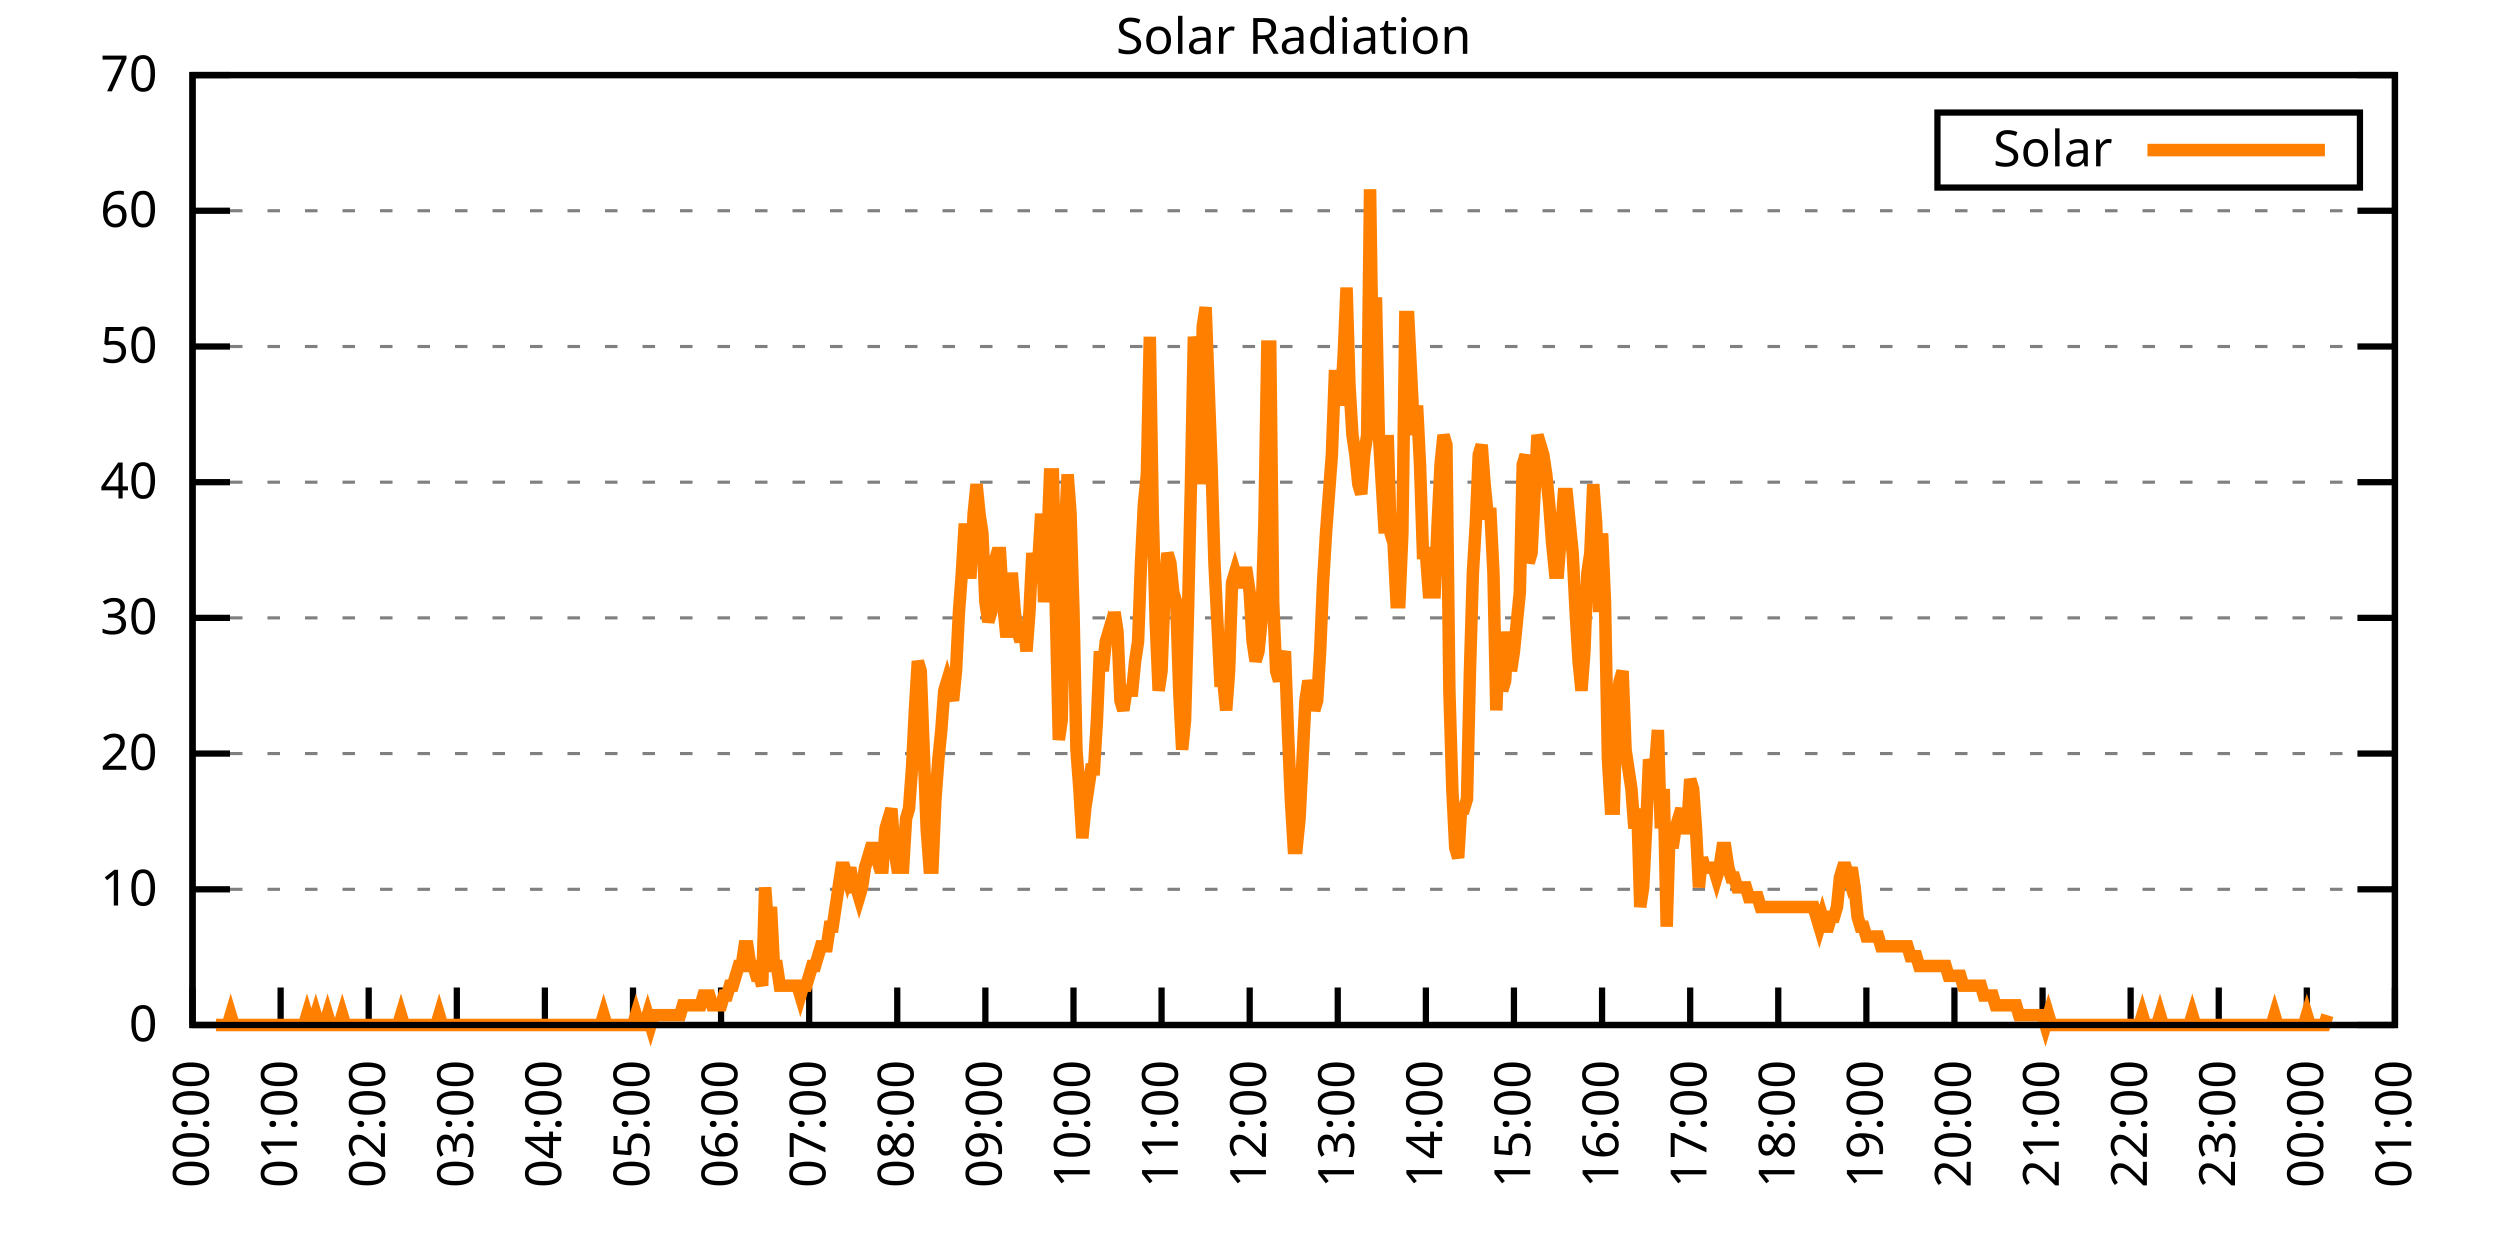
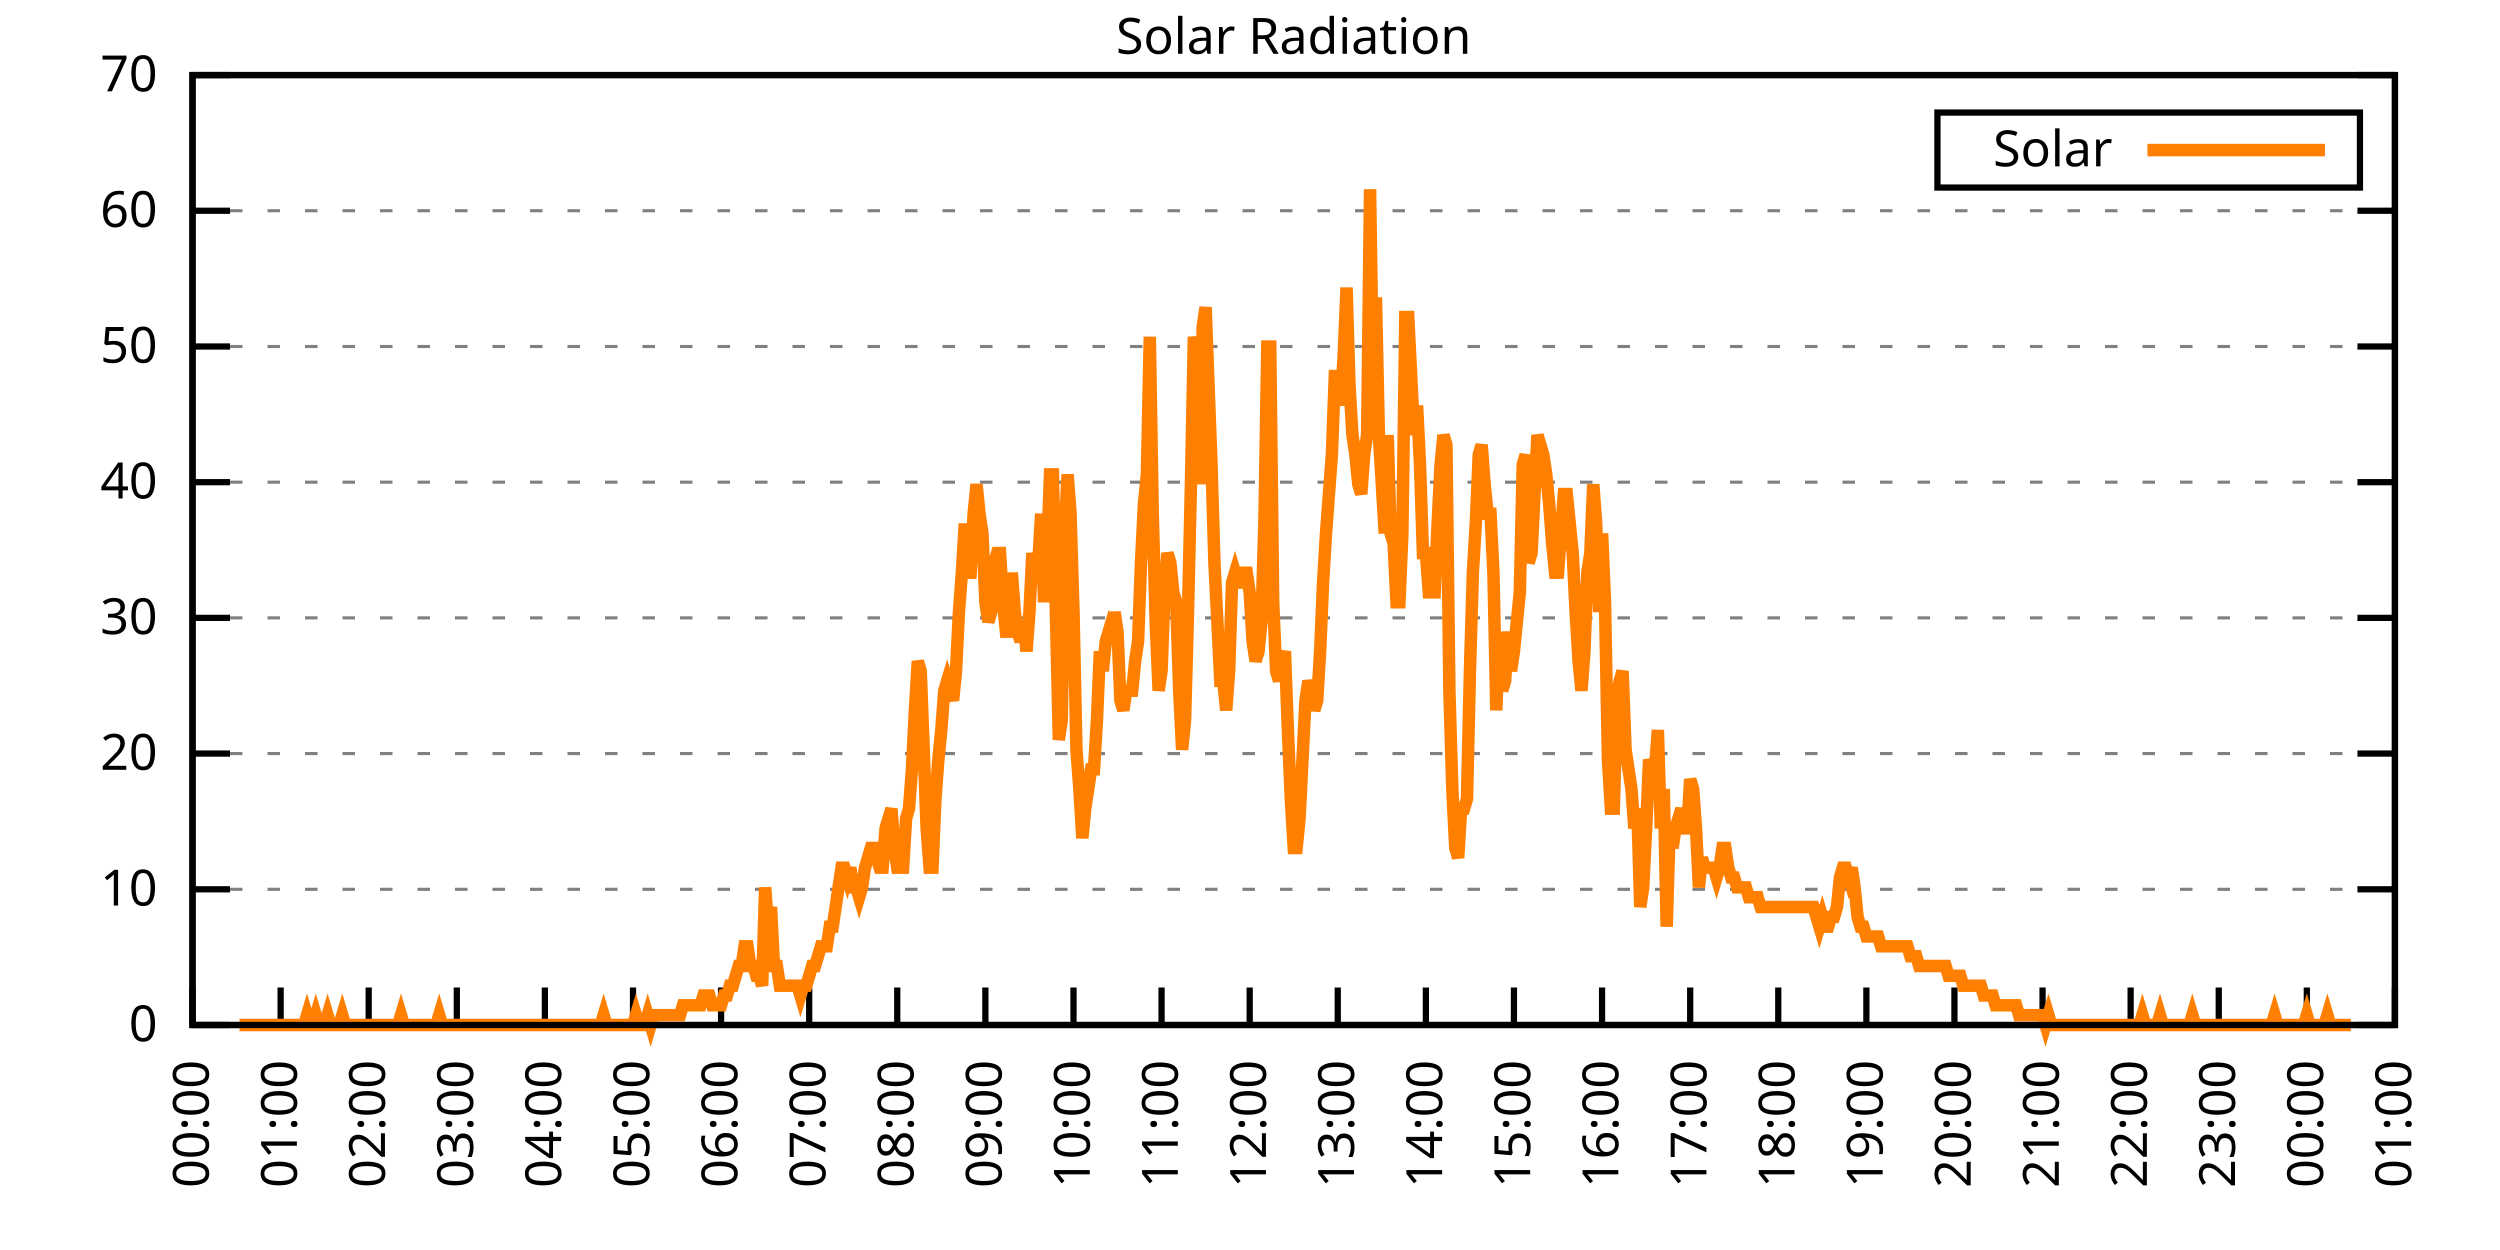
<svg xmlns="http://www.w3.org/2000/svg" xmlns:xlink="http://www.w3.org/1999/xlink" width="400" height="200" viewBox="0 0 400 200">
  <g id="gnuplot_canvas">
    <rect x="0" y="0" width="400" height="200" fill="none" />
    <defs>
      <circle id="gpDot" r="0.5" stroke-width="0.5" stroke="currentColor" />
      <path id="gpPt0" stroke-width="0.333" stroke="currentColor" d="M-1,0 h2 M0,-1 v2" />
      <path id="gpPt1" stroke-width="0.333" stroke="currentColor" d="M-1,-1 L1,1 M1,-1 L-1,1" />
      <path id="gpPt2" stroke-width="0.333" stroke="currentColor" d="M-1,0 L1,0 M0,-1 L0,1 M-1,-1 L1,1 M-1,1 L1,-1" />
      <rect id="gpPt3" stroke-width="0.333" stroke="currentColor" x="-1" y="-1" width="2" height="2" />
      <rect id="gpPt4" stroke-width="0.333" stroke="currentColor" fill="currentColor" x="-1" y="-1" width="2" height="2" />
      <circle id="gpPt5" stroke-width="0.333" stroke="currentColor" cx="0" cy="0" r="1" />
      <use xlink:href="#gpPt5" id="gpPt6" fill="currentColor" stroke="none" />
      <path id="gpPt7" stroke-width="0.333" stroke="currentColor" d="M0,-1.33 L-1.33,0.67 L1.33,0.67 z" />
      <use xlink:href="#gpPt7" id="gpPt8" fill="currentColor" stroke="none" />
      <use xlink:href="#gpPt7" id="gpPt9" stroke="currentColor" transform="rotate(180)" />
      <use xlink:href="#gpPt9" id="gpPt10" fill="currentColor" stroke="none" />
      <use xlink:href="#gpPt3" id="gpPt11" stroke="currentColor" transform="rotate(45)" />
      <use xlink:href="#gpPt11" id="gpPt12" fill="currentColor" stroke="none" />
      <path id="gpPt13" stroke-width="0.333" stroke="currentColor" d="M0,1.330 L1.265,0.411 L0.782,-1.067 L-0.782,-1.076 L-1.265,0.411 z" />
      <use xlink:href="#gpPt13" id="gpPt14" fill="currentColor" stroke="none" />
      <filter id="textbox" filterUnits="objectBoundingBox" x="0" y="0" height="1" width="1">
        <feFlood flood-color="white" flood-opacity="1" result="bgnd" />
        <feComposite in="SourceGraphic" in2="bgnd" operator="atop" />
      </filter>
      <filter id="greybox" filterUnits="objectBoundingBox" x="0" y="0" height="1" width="1">
        <feFlood flood-color="lightgrey" flood-opacity="1" result="grey" />
        <feComposite in="SourceGraphic" in2="grey" operator="atop" />
      </filter>
    </defs>
    <g fill="none" color="white" stroke="currentColor" stroke-width="1.00" stroke-linecap="butt" stroke-linejoin="miter">
</g>
    <g fill="none" color="black" stroke="currentColor" stroke-width="1.00" stroke-linecap="butt" stroke-linejoin="miter">
      <g stroke="none" shape-rendering="crispEdges">
        <polygon fill="rgb(255, 255, 255)" points="30.80,164.00 383.18,164.00 383.18,12.02 30.80,12.02 " />
      </g>
    </g>
    <g fill="none" color="black" stroke="currentColor" stroke-width="1.00" stroke-linecap="butt" stroke-linejoin="miter">
</g>
    <g fill="none" color="black" stroke="black" stroke-width="0.50" stroke-linecap="butt" stroke-linejoin="miter">
</g>
    <g fill="none" color="gray" stroke="currentColor" stroke-width="0.50" stroke-linecap="butt" stroke-linejoin="miter">
      <path stroke="gray" stroke-dasharray="2,4" class="gridline" d="M30.80,164.00 L383.19,164.00  " />
    </g>
    <g fill="none" color="gray" stroke="gray" stroke-width="1.00" stroke-linecap="butt" stroke-linejoin="miter">
</g>
    <g fill="none" color="black" stroke="currentColor" stroke-width="1.00" stroke-linecap="butt" stroke-linejoin="miter">
      <path stroke="black" d="M30.80,164.00 L36.80,164.00 M383.19,164.00 L377.19,164.00  " />
      <g transform="translate(25.20,166.60)" stroke="none" fill="black" font-family="Sans" font-size="8.00" text-anchor="end">
        <text>
          <tspan font-family="Sans"> 0</tspan>
        </text>
      </g>
    </g>
    <g fill="none" color="black" stroke="currentColor" stroke-width="1.00" stroke-linecap="butt" stroke-linejoin="miter">
</g>
    <g fill="none" color="black" stroke="black" stroke-width="0.50" stroke-linecap="butt" stroke-linejoin="miter">
</g>
    <g fill="none" color="gray" stroke="currentColor" stroke-width="0.50" stroke-linecap="butt" stroke-linejoin="miter">
      <path stroke="gray" stroke-dasharray="2,4" class="gridline" d="M30.80,142.29 L383.19,142.29  " />
    </g>
    <g fill="none" color="gray" stroke="gray" stroke-width="1.00" stroke-linecap="butt" stroke-linejoin="miter">
</g>
    <g fill="none" color="black" stroke="currentColor" stroke-width="1.00" stroke-linecap="butt" stroke-linejoin="miter">
      <path stroke="black" d="M30.80,142.29 L36.80,142.29 M383.19,142.29 L377.19,142.29  " />
      <g transform="translate(25.20,144.89)" stroke="none" fill="black" font-family="Sans" font-size="8.00" text-anchor="end">
        <text>
          <tspan font-family="Sans"> 10</tspan>
        </text>
      </g>
    </g>
    <g fill="none" color="black" stroke="currentColor" stroke-width="1.00" stroke-linecap="butt" stroke-linejoin="miter">
</g>
    <g fill="none" color="black" stroke="black" stroke-width="0.50" stroke-linecap="butt" stroke-linejoin="miter">
</g>
    <g fill="none" color="gray" stroke="currentColor" stroke-width="0.50" stroke-linecap="butt" stroke-linejoin="miter">
      <path stroke="gray" stroke-dasharray="2,4" class="gridline" d="M30.80,120.57 L383.19,120.57  " />
    </g>
    <g fill="none" color="gray" stroke="gray" stroke-width="1.00" stroke-linecap="butt" stroke-linejoin="miter">
</g>
    <g fill="none" color="black" stroke="currentColor" stroke-width="1.00" stroke-linecap="butt" stroke-linejoin="miter">
      <path stroke="black" d="M30.80,120.57 L36.80,120.57 M383.19,120.57 L377.19,120.57  " />
      <g transform="translate(25.20,123.17)" stroke="none" fill="black" font-family="Sans" font-size="8.00" text-anchor="end">
        <text>
          <tspan font-family="Sans"> 20</tspan>
        </text>
      </g>
    </g>
    <g fill="none" color="black" stroke="currentColor" stroke-width="1.00" stroke-linecap="butt" stroke-linejoin="miter">
</g>
    <g fill="none" color="black" stroke="black" stroke-width="0.50" stroke-linecap="butt" stroke-linejoin="miter">
</g>
    <g fill="none" color="gray" stroke="currentColor" stroke-width="0.50" stroke-linecap="butt" stroke-linejoin="miter">
      <path stroke="gray" stroke-dasharray="2,4" class="gridline" d="M30.80,98.86 L383.19,98.86  " />
    </g>
    <g fill="none" color="gray" stroke="gray" stroke-width="1.00" stroke-linecap="butt" stroke-linejoin="miter">
</g>
    <g fill="none" color="black" stroke="currentColor" stroke-width="1.00" stroke-linecap="butt" stroke-linejoin="miter">
      <path stroke="black" d="M30.80,98.86 L36.80,98.86 M383.19,98.86 L377.19,98.86  " />
      <g transform="translate(25.20,101.46)" stroke="none" fill="black" font-family="Sans" font-size="8.00" text-anchor="end">
        <text>
          <tspan font-family="Sans"> 30</tspan>
        </text>
      </g>
    </g>
    <g fill="none" color="black" stroke="currentColor" stroke-width="1.00" stroke-linecap="butt" stroke-linejoin="miter">
</g>
    <g fill="none" color="black" stroke="black" stroke-width="0.50" stroke-linecap="butt" stroke-linejoin="miter">
</g>
    <g fill="none" color="gray" stroke="currentColor" stroke-width="0.50" stroke-linecap="butt" stroke-linejoin="miter">
      <path stroke="gray" stroke-dasharray="2,4" class="gridline" d="M30.80,77.15 L383.19,77.15  " />
    </g>
    <g fill="none" color="gray" stroke="gray" stroke-width="1.00" stroke-linecap="butt" stroke-linejoin="miter">
</g>
    <g fill="none" color="black" stroke="currentColor" stroke-width="1.00" stroke-linecap="butt" stroke-linejoin="miter">
      <path stroke="black" d="M30.80,77.15 L36.80,77.15 M383.19,77.15 L377.19,77.15  " />
      <g transform="translate(25.20,79.75)" stroke="none" fill="black" font-family="Sans" font-size="8.00" text-anchor="end">
        <text>
          <tspan font-family="Sans"> 40</tspan>
        </text>
      </g>
    </g>
    <g fill="none" color="black" stroke="currentColor" stroke-width="1.00" stroke-linecap="butt" stroke-linejoin="miter">
</g>
    <g fill="none" color="black" stroke="black" stroke-width="0.50" stroke-linecap="butt" stroke-linejoin="miter">
</g>
    <g fill="none" color="gray" stroke="currentColor" stroke-width="0.50" stroke-linecap="butt" stroke-linejoin="miter">
      <path stroke="gray" stroke-dasharray="2,4" class="gridline" d="M30.80,55.44 L383.19,55.44  " />
    </g>
    <g fill="none" color="gray" stroke="gray" stroke-width="1.00" stroke-linecap="butt" stroke-linejoin="miter">
</g>
    <g fill="none" color="black" stroke="currentColor" stroke-width="1.00" stroke-linecap="butt" stroke-linejoin="miter">
      <path stroke="black" d="M30.80,55.44 L36.80,55.44 M383.19,55.44 L377.19,55.44  " />
      <g transform="translate(25.20,58.04)" stroke="none" fill="black" font-family="Sans" font-size="8.00" text-anchor="end">
        <text>
          <tspan font-family="Sans"> 50</tspan>
        </text>
      </g>
    </g>
    <g fill="none" color="black" stroke="currentColor" stroke-width="1.00" stroke-linecap="butt" stroke-linejoin="miter">
</g>
    <g fill="none" color="black" stroke="black" stroke-width="0.50" stroke-linecap="butt" stroke-linejoin="miter">
</g>
    <g fill="none" color="gray" stroke="currentColor" stroke-width="0.50" stroke-linecap="butt" stroke-linejoin="miter">
      <path stroke="gray" stroke-dasharray="2,4" class="gridline" d="M30.80,33.72 L383.19,33.72  " />
    </g>
    <g fill="none" color="gray" stroke="gray" stroke-width="1.00" stroke-linecap="butt" stroke-linejoin="miter">
</g>
    <g fill="none" color="black" stroke="currentColor" stroke-width="1.00" stroke-linecap="butt" stroke-linejoin="miter">
      <path stroke="black" d="M30.80,33.72 L36.80,33.72 M383.19,33.72 L377.19,33.72  " />
      <g transform="translate(25.20,36.32)" stroke="none" fill="black" font-family="Sans" font-size="8.00" text-anchor="end">
        <text>
          <tspan font-family="Sans"> 60</tspan>
        </text>
      </g>
    </g>
    <g fill="none" color="black" stroke="currentColor" stroke-width="1.00" stroke-linecap="butt" stroke-linejoin="miter">
</g>
    <g fill="none" color="black" stroke="black" stroke-width="0.50" stroke-linecap="butt" stroke-linejoin="miter">
</g>
    <g fill="none" color="gray" stroke="currentColor" stroke-width="0.50" stroke-linecap="butt" stroke-linejoin="miter">
      <path stroke="gray" stroke-dasharray="2,4" class="gridline" d="M30.80,12.01 L383.19,12.01  " />
    </g>
    <g fill="none" color="gray" stroke="gray" stroke-width="1.00" stroke-linecap="butt" stroke-linejoin="miter">
</g>
    <g fill="none" color="black" stroke="currentColor" stroke-width="1.00" stroke-linecap="butt" stroke-linejoin="miter">
      <path stroke="black" d="M30.80,12.01 L36.80,12.01 M383.19,12.01 L377.19,12.01  " />
      <g transform="translate(25.20,14.61)" stroke="none" fill="black" font-family="Sans" font-size="8.00" text-anchor="end">
        <text>
          <tspan font-family="Sans"> 70</tspan>
        </text>
      </g>
    </g>
    <g fill="none" color="black" stroke="currentColor" stroke-width="1.00" stroke-linecap="butt" stroke-linejoin="miter">
      <path stroke="black" d="M30.80,164.00 L30.80,158.00  " />
      <g transform="translate(33.40,169.60) rotate(270.00)" stroke="none" fill="black" font-family="Sans" font-size="8.00" text-anchor="end">
        <text>
          <tspan font-family="Sans">00:00</tspan>
        </text>
      </g>
    </g>
    <g fill="none" color="black" stroke="currentColor" stroke-width="1.00" stroke-linecap="butt" stroke-linejoin="miter">
      <path stroke="black" d="M44.90,164.00 L44.90,158.00  " />
      <g transform="translate(47.50,169.60) rotate(270.00)" stroke="none" fill="black" font-family="Sans" font-size="8.00" text-anchor="end">
        <text>
          <tspan font-family="Sans">01:00</tspan>
        </text>
      </g>
    </g>
    <g fill="none" color="black" stroke="currentColor" stroke-width="1.00" stroke-linecap="butt" stroke-linejoin="miter">
      <path stroke="black" d="M58.99,164.00 L58.99,158.00  " />
      <g transform="translate(61.59,169.60) rotate(270.00)" stroke="none" fill="black" font-family="Sans" font-size="8.00" text-anchor="end">
        <text>
          <tspan font-family="Sans">02:00</tspan>
        </text>
      </g>
    </g>
    <g fill="none" color="black" stroke="currentColor" stroke-width="1.00" stroke-linecap="butt" stroke-linejoin="miter">
      <path stroke="black" d="M73.09,164.00 L73.09,158.00  " />
      <g transform="translate(75.69,169.60) rotate(270.00)" stroke="none" fill="black" font-family="Sans" font-size="8.00" text-anchor="end">
        <text>
          <tspan font-family="Sans">03:00</tspan>
        </text>
      </g>
    </g>
    <g fill="none" color="black" stroke="currentColor" stroke-width="1.00" stroke-linecap="butt" stroke-linejoin="miter">
      <path stroke="black" d="M87.18,164.00 L87.18,158.00  " />
      <g transform="translate(89.78,169.60) rotate(270.00)" stroke="none" fill="black" font-family="Sans" font-size="8.00" text-anchor="end">
        <text>
          <tspan font-family="Sans">04:00</tspan>
        </text>
      </g>
    </g>
    <g fill="none" color="black" stroke="currentColor" stroke-width="1.00" stroke-linecap="butt" stroke-linejoin="miter">
      <path stroke="black" d="M101.28,164.00 L101.28,158.00  " />
      <g transform="translate(103.88,169.60) rotate(270.00)" stroke="none" fill="black" font-family="Sans" font-size="8.00" text-anchor="end">
        <text>
          <tspan font-family="Sans">05:00</tspan>
        </text>
      </g>
    </g>
    <g fill="none" color="black" stroke="currentColor" stroke-width="1.00" stroke-linecap="butt" stroke-linejoin="miter">
      <path stroke="black" d="M115.37,164.00 L115.37,158.00  " />
      <g transform="translate(117.97,169.60) rotate(270.00)" stroke="none" fill="black" font-family="Sans" font-size="8.00" text-anchor="end">
        <text>
          <tspan font-family="Sans">06:00</tspan>
        </text>
      </g>
    </g>
    <g fill="none" color="black" stroke="currentColor" stroke-width="1.00" stroke-linecap="butt" stroke-linejoin="miter">
      <path stroke="black" d="M129.47,164.00 L129.47,158.00  " />
      <g transform="translate(132.07,169.60) rotate(270.00)" stroke="none" fill="black" font-family="Sans" font-size="8.00" text-anchor="end">
        <text>
          <tspan font-family="Sans">07:00</tspan>
        </text>
      </g>
    </g>
    <g fill="none" color="black" stroke="currentColor" stroke-width="1.00" stroke-linecap="butt" stroke-linejoin="miter">
      <path stroke="black" d="M143.56,164.00 L143.56,158.00  " />
      <g transform="translate(146.16,169.60) rotate(270.00)" stroke="none" fill="black" font-family="Sans" font-size="8.00" text-anchor="end">
        <text>
          <tspan font-family="Sans">08:00</tspan>
        </text>
      </g>
    </g>
    <g fill="none" color="black" stroke="currentColor" stroke-width="1.00" stroke-linecap="butt" stroke-linejoin="miter">
      <path stroke="black" d="M157.66,164.00 L157.66,158.00  " />
      <g transform="translate(160.26,169.60) rotate(270.00)" stroke="none" fill="black" font-family="Sans" font-size="8.00" text-anchor="end">
        <text>
          <tspan font-family="Sans">09:00</tspan>
        </text>
      </g>
    </g>
    <g fill="none" color="black" stroke="currentColor" stroke-width="1.00" stroke-linecap="butt" stroke-linejoin="miter">
      <path stroke="black" d="M171.76,164.00 L171.76,158.00  " />
      <g transform="translate(174.36,169.60) rotate(270.00)" stroke="none" fill="black" font-family="Sans" font-size="8.00" text-anchor="end">
        <text>
          <tspan font-family="Sans">10:00</tspan>
        </text>
      </g>
    </g>
    <g fill="none" color="black" stroke="currentColor" stroke-width="1.00" stroke-linecap="butt" stroke-linejoin="miter">
      <path stroke="black" d="M185.85,164.00 L185.85,158.00  " />
      <g transform="translate(188.45,169.60) rotate(270.00)" stroke="none" fill="black" font-family="Sans" font-size="8.00" text-anchor="end">
        <text>
          <tspan font-family="Sans">11:00</tspan>
        </text>
      </g>
    </g>
    <g fill="none" color="black" stroke="currentColor" stroke-width="1.00" stroke-linecap="butt" stroke-linejoin="miter">
      <path stroke="black" d="M199.95,164.00 L199.95,158.00  " />
      <g transform="translate(202.55,169.60) rotate(270.00)" stroke="none" fill="black" font-family="Sans" font-size="8.00" text-anchor="end">
        <text>
          <tspan font-family="Sans">12:00</tspan>
        </text>
      </g>
    </g>
    <g fill="none" color="black" stroke="currentColor" stroke-width="1.00" stroke-linecap="butt" stroke-linejoin="miter">
      <path stroke="black" d="M214.04,164.00 L214.04,158.00  " />
      <g transform="translate(216.64,169.60) rotate(270.00)" stroke="none" fill="black" font-family="Sans" font-size="8.00" text-anchor="end">
        <text>
          <tspan font-family="Sans">13:00</tspan>
        </text>
      </g>
    </g>
    <g fill="none" color="black" stroke="currentColor" stroke-width="1.00" stroke-linecap="butt" stroke-linejoin="miter">
      <path stroke="black" d="M228.14,164.00 L228.14,158.00  " />
      <g transform="translate(230.74,169.60) rotate(270.00)" stroke="none" fill="black" font-family="Sans" font-size="8.00" text-anchor="end">
        <text>
          <tspan font-family="Sans">14:00</tspan>
        </text>
      </g>
    </g>
    <g fill="none" color="black" stroke="currentColor" stroke-width="1.00" stroke-linecap="butt" stroke-linejoin="miter">
      <path stroke="black" d="M242.23,164.00 L242.23,158.00  " />
      <g transform="translate(244.83,169.60) rotate(270.00)" stroke="none" fill="black" font-family="Sans" font-size="8.00" text-anchor="end">
        <text>
          <tspan font-family="Sans">15:00</tspan>
        </text>
      </g>
    </g>
    <g fill="none" color="black" stroke="currentColor" stroke-width="1.00" stroke-linecap="butt" stroke-linejoin="miter">
      <path stroke="black" d="M256.33,164.00 L256.33,158.00  " />
      <g transform="translate(258.93,169.60) rotate(270.00)" stroke="none" fill="black" font-family="Sans" font-size="8.00" text-anchor="end">
        <text>
          <tspan font-family="Sans">16:00</tspan>
        </text>
      </g>
    </g>
    <g fill="none" color="black" stroke="currentColor" stroke-width="1.00" stroke-linecap="butt" stroke-linejoin="miter">
      <path stroke="black" d="M270.43,164.00 L270.43,158.00  " />
      <g transform="translate(273.03,169.60) rotate(270.00)" stroke="none" fill="black" font-family="Sans" font-size="8.00" text-anchor="end">
        <text>
          <tspan font-family="Sans">17:00</tspan>
        </text>
      </g>
    </g>
    <g fill="none" color="black" stroke="currentColor" stroke-width="1.00" stroke-linecap="butt" stroke-linejoin="miter">
      <path stroke="black" d="M284.52,164.00 L284.52,158.00  " />
      <g transform="translate(287.12,169.60) rotate(270.00)" stroke="none" fill="black" font-family="Sans" font-size="8.00" text-anchor="end">
        <text>
          <tspan font-family="Sans">18:00</tspan>
        </text>
      </g>
    </g>
    <g fill="none" color="black" stroke="currentColor" stroke-width="1.00" stroke-linecap="butt" stroke-linejoin="miter">
      <path stroke="black" d="M298.62,164.00 L298.62,158.00  " />
      <g transform="translate(301.22,169.60) rotate(270.00)" stroke="none" fill="black" font-family="Sans" font-size="8.00" text-anchor="end">
        <text>
          <tspan font-family="Sans">19:00</tspan>
        </text>
      </g>
    </g>
    <g fill="none" color="black" stroke="currentColor" stroke-width="1.00" stroke-linecap="butt" stroke-linejoin="miter">
      <path stroke="black" d="M312.71,164.00 L312.71,158.00  " />
      <g transform="translate(315.31,169.60) rotate(270.00)" stroke="none" fill="black" font-family="Sans" font-size="8.00" text-anchor="end">
        <text>
          <tspan font-family="Sans">20:00</tspan>
        </text>
      </g>
    </g>
    <g fill="none" color="black" stroke="currentColor" stroke-width="1.00" stroke-linecap="butt" stroke-linejoin="miter">
      <path stroke="black" d="M326.81,164.00 L326.81,158.00  " />
      <g transform="translate(329.41,169.60) rotate(270.00)" stroke="none" fill="black" font-family="Sans" font-size="8.00" text-anchor="end">
        <text>
          <tspan font-family="Sans">21:00</tspan>
        </text>
      </g>
    </g>
    <g fill="none" color="black" stroke="currentColor" stroke-width="1.00" stroke-linecap="butt" stroke-linejoin="miter">
      <path stroke="black" d="M340.90,164.00 L340.90,158.00  " />
      <g transform="translate(343.50,169.60) rotate(270.00)" stroke="none" fill="black" font-family="Sans" font-size="8.00" text-anchor="end">
        <text>
          <tspan font-family="Sans">22:00</tspan>
        </text>
      </g>
    </g>
    <g fill="none" color="black" stroke="currentColor" stroke-width="1.00" stroke-linecap="butt" stroke-linejoin="miter">
      <path stroke="black" d="M355.00,164.00 L355.00,158.00  " />
      <g transform="translate(357.60,169.60) rotate(270.00)" stroke="none" fill="black" font-family="Sans" font-size="8.00" text-anchor="end">
        <text>
          <tspan font-family="Sans">23:00</tspan>
        </text>
      </g>
    </g>
    <g fill="none" color="black" stroke="currentColor" stroke-width="1.00" stroke-linecap="butt" stroke-linejoin="miter">
      <path stroke="black" d="M369.09,164.00 L369.09,158.00  " />
      <g transform="translate(371.69,169.60) rotate(270.00)" stroke="none" fill="black" font-family="Sans" font-size="8.00" text-anchor="end">
        <text>
          <tspan font-family="Sans">00:00</tspan>
        </text>
      </g>
    </g>
    <g fill="none" color="black" stroke="currentColor" stroke-width="1.00" stroke-linecap="butt" stroke-linejoin="miter">
      <path stroke="black" d="M383.19,164.00 L383.19,158.00  " />
      <g transform="translate(385.79,169.60) rotate(270.00)" stroke="none" fill="black" font-family="Sans" font-size="8.00" text-anchor="end">
        <text>
          <tspan font-family="Sans">01:00</tspan>
        </text>
      </g>
    </g>
    <g fill="none" color="black" stroke="currentColor" stroke-width="1.00" stroke-linecap="butt" stroke-linejoin="miter">
</g>
    <g fill="none" color="black" stroke="currentColor" stroke-width="1.00" stroke-linecap="butt" stroke-linejoin="miter">
      <path stroke="black" d="M30.80,12.01 L30.80,164.00 L383.19,164.00 L383.19,12.01 L30.80,12.01 Z  " />
    </g>
    <g fill="none" color="black" stroke="currentColor" stroke-width="1.00" stroke-linecap="butt" stroke-linejoin="miter">
</g>
    <g fill="none" color="black" stroke="currentColor" stroke-width="1.00" stroke-linecap="butt" stroke-linejoin="miter">
      <path stroke="black" d="M309.99,30.01 L309.99,18.01 L377.59,18.01 L377.59,30.01 L309.99,30.01 Z  " />
    </g>
    <g id="Solar_Radiation_plot_1">
      <g fill="none" color="white" stroke="black" stroke-width="2.00" stroke-linecap="butt" stroke-linejoin="miter">
</g>
      <g fill="none" color="black" stroke="currentColor" stroke-width="2.00" stroke-linecap="butt" stroke-linejoin="miter">
        <g transform="translate(337.99,26.61)" stroke="none" fill="black" font-family="Sans" font-size="8.00" text-anchor="end">
          <text>
            <tspan font-family="Sans">Solar</tspan>
          </text>
        </g>
      </g>
      <g fill="none" color="black" stroke="currentColor" stroke-width="2.00" stroke-linecap="butt" stroke-linejoin="miter">
-         <path stroke="rgb(255, 127,   0)" d="M343.59,24.01 L371.99,24.01 M34.56,164.00 L35.03,164.00 L35.50,164.00 L35.97,164.00 L36.44,164.00 L36.91,162.43   L37.38,164.00 L37.85,164.00 L38.32,164.00 L38.79,164.00 L39.26,164.00 L39.73,164.00 L40.20,164.00 L40.67,164.00   L41.14,164.00 L41.61,164.00 L42.08,164.00 L42.55,164.00 L43.02,164.00 L43.49,164.00 L43.96,164.00 L44.43,164.00   L44.90,164.00 L45.37,164.00 L45.84,164.00 L46.31,164.00 L46.78,164.00 L47.24,164.00 L47.71,164.00 L48.18,164.00   L48.65,164.00 L49.12,162.43 L49.59,164.00 L50.06,164.00 L50.53,162.43 L51.00,164.00 L51.47,164.00 L51.94,164.00   L52.41,162.43 L52.88,164.00 L53.35,164.00 L53.82,164.00 L54.29,164.00 L54.76,162.43 L55.23,164.00 L55.70,164.00   L56.17,164.00 L56.64,164.00 L57.11,164.00 L57.58,164.00 L58.05,164.00 L58.52,164.00 L58.99,164.00 L59.46,164.00   L59.93,164.00 L60.40,164.00 L60.87,164.00 L61.34,164.00 L61.81,164.00 L62.28,164.00 L62.75,164.00 L63.22,164.00   L63.69,164.00 L64.16,162.43 L64.63,164.00 L65.10,164.00 L65.57,164.00 L66.04,164.00 L66.51,164.00 L66.98,164.00   L67.45,164.00 L67.92,164.00 L68.39,164.00 L68.86,164.00 L69.33,164.00 L69.80,164.00 L70.27,162.43 L70.74,164.00   L71.21,164.00 L71.68,164.00 L72.15,164.00 L72.62,164.00 L73.09,164.00 L73.56,164.00 L74.03,164.00 L74.50,164.00   L74.97,164.00 L75.44,164.00 L75.91,164.00 L76.38,164.00 L76.85,164.00 L77.32,164.00 L77.79,164.00 L78.26,164.00   L78.73,164.00 L79.19,164.00 L79.66,164.00 L80.13,164.00 L80.60,164.00 L81.07,164.00 L81.54,164.00 L82.01,164.00   L82.48,164.00 L82.95,164.00 L83.42,164.00 L83.89,164.00 L84.36,164.00 L84.83,164.00 L85.30,164.00 L85.77,164.00   L86.24,164.00 L86.71,164.00 L87.18,164.00 L87.65,164.00 L88.12,164.00 L88.59,164.00 L89.06,164.00 L89.53,164.00   L90.00,164.00 L90.47,164.00 L90.94,164.00 L91.41,164.00 L91.88,164.00 L92.35,164.00 L92.82,164.00 L93.29,164.00   L93.76,164.00 L94.23,164.00 L94.70,164.00 L95.17,164.00 L95.64,164.00 L96.11,164.00 L96.58,162.43 L97.05,164.00   L97.52,164.00 L97.99,164.00 L98.46,164.00 L98.93,164.00 L99.40,164.00 L99.87,164.00 L100.34,164.00 L100.81,164.00   L101.28,164.00 L101.75,162.43 L102.22,164.00 L102.69,164.00 L103.16,164.00 L103.63,162.43 L104.10,164.00 L104.57,162.43   L105.04,162.43 L105.51,162.43 L105.98,162.43 L106.45,162.43 L106.92,162.43 L107.39,162.43 L107.86,162.43 L108.33,162.43   L108.80,162.43 L109.27,160.85 L109.74,160.85 L110.21,160.85 L110.68,160.85 L111.14,160.85 L111.61,160.85 L112.08,160.85   L112.55,159.28 L113.02,159.28 L113.49,159.28 L113.96,160.85 L114.43,160.85 L114.90,160.85 L115.37,160.85 L115.84,159.28   L116.31,159.28 L116.78,157.71 L117.25,157.71 L117.72,156.13 L118.19,154.56 L118.66,154.56 L119.13,151.41 L119.60,151.41   L120.07,154.56 L120.54,154.56 L121.01,156.13 L121.48,156.13 L121.95,157.71 L122.42,141.98 L122.89,148.27 L123.36,145.12   L123.83,154.56 L124.30,154.56 L124.77,157.71 L125.24,157.71 L125.71,157.71 L126.18,157.71 L126.65,157.71 L127.12,157.71   L127.59,157.71 L128.06,159.28 L128.53,157.71 L129.00,157.71 L129.47,156.13 L129.94,154.56 L130.41,154.56 L130.88,152.99   L131.35,151.41 L131.82,151.41 L132.29,151.41 L132.76,148.27 L133.23,148.27 L133.70,145.12 L134.17,141.98 L134.64,138.83   L135.11,138.83 L135.58,140.40 L136.05,138.83 L136.52,141.98 L136.99,141.98 L137.46,143.55 L137.93,141.98 L138.40,138.83   L138.87,137.26 L139.34,135.68 L139.81,135.68 L140.28,137.26 L140.75,138.83 L141.22,138.83 L141.69,132.54 L142.16,130.96   L142.63,129.39 L143.09,135.68 L143.56,138.83 L144.03,138.83 L144.50,138.83 L144.97,130.96 L145.44,129.39 L145.91,123.10   L146.38,113.66 L146.85,105.79 L147.32,107.37 L147.79,119.95 L148.26,132.54 L148.73,138.83 L149.20,138.83 L149.67,127.82   L150.14,121.52 L150.61,116.80 L151.08,110.51 L151.55,108.94 L152.02,110.51 L152.49,112.09 L152.96,107.37 L153.43,97.93   L153.90,91.63 L154.37,83.77 L154.84,91.63 L155.31,91.63 L155.78,82.19 L156.25,77.48 L156.72,82.19 L157.19,85.34   L157.66,96.35 L158.13,99.50 L158.60,97.93 L159.07,90.06 L159.54,88.49 L160.01,88.49 L160.48,96.35 L160.95,101.07   L161.42,101.07 L161.89,91.63 L162.36,97.93 L162.83,101.07 L163.30,102.65 L163.77,99.50 L164.24,104.22 L164.71,97.93   L165.18,88.49 L165.65,91.63 L166.12,90.06 L166.59,82.19 L167.06,96.35 L167.53,88.49 L168.00,75.90 L168.47,75.90   L168.94,97.93 L169.41,118.38 L169.88,115.23 L170.35,85.34 L170.82,75.90 L171.29,82.19 L171.76,97.93 L172.23,119.95   L172.70,126.24 L173.17,134.11 L173.64,129.39 L174.11,126.24 L174.58,123.10 L175.04,123.10 L175.51,115.23 L175.98,104.22   L176.45,107.37 L176.92,102.65 L177.39,101.07 L177.86,102.65 L178.33,97.93 L178.80,101.07 L179.27,112.09 L179.74,113.66   L180.21,110.51 L180.68,110.51 L181.15,110.51 L181.62,105.79 L182.09,102.65 L182.56,90.06 L183.03,80.62 L183.50,75.90   L183.97,53.88 L184.44,82.19 L184.91,99.50 L185.38,110.51 L185.85,107.37 L186.32,94.78 L186.79,88.49 L187.26,90.06   L187.73,94.78 L188.20,96.35 L188.67,110.51 L189.14,119.95 L189.61,115.23 L190.08,97.93 L190.55,77.48 L191.02,53.88   L191.49,57.02 L191.96,77.48 L192.43,52.30 L192.90,49.16 L193.37,61.74 L193.84,74.33 L194.31,90.06 L194.78,99.50   L195.25,108.94 L195.72,108.94 L196.19,113.66 L196.66,107.37 L197.13,93.21 L197.60,91.63 L198.07,93.21 L198.54,93.21   L199.01,91.63 L199.48,91.63 L199.95,94.78 L200.42,102.65 L200.89,105.79 L201.36,104.22 L201.83,99.50 L202.30,83.77   L202.77,55.45 L203.24,55.45 L203.71,96.35 L204.18,107.37 L204.65,108.94 L205.12,105.79 L205.59,104.22 L206.06,116.80   L206.53,127.82 L207.00,135.68 L207.46,135.68 L207.93,130.96 L208.40,121.52 L208.87,112.09 L209.34,108.94 L209.81,110.51   L210.28,113.66 L210.75,112.09 L211.22,104.22 L211.69,93.21 L212.16,85.34 L212.63,79.05 L213.10,72.76 L213.57,60.17   L214.04,60.17 L214.51,64.89 L214.98,57.02 L215.45,46.01 L215.92,61.74 L216.39,69.61 L216.86,72.76 L217.33,77.48   L217.80,79.05 L218.27,72.76 L218.74,69.61 L219.21,30.28 L219.68,61.74 L220.15,47.58 L220.62,69.61 L221.09,77.48   L221.56,85.34 L222.03,69.61 L222.50,85.34 L222.97,86.91 L223.44,96.35 L223.91,96.35 L224.38,85.34 L224.85,50.73   L225.32,50.73 L225.79,60.17 L226.26,69.61 L226.73,64.89 L227.20,74.33 L227.67,88.49 L228.14,88.49 L228.61,94.78   L229.08,94.78 L229.55,94.78 L230.02,83.77 L230.49,74.33 L230.96,69.61 L231.43,71.18 L231.90,110.51 L232.37,126.24   L232.84,135.68 L233.31,137.26 L233.78,129.39 L234.25,129.39 L234.72,127.82 L235.19,107.37 L235.66,91.63 L236.13,83.77   L236.60,72.76 L237.07,71.18 L237.54,77.48 L238.01,82.19 L238.48,82.19 L238.95,91.63 L239.41,113.66 L239.88,101.07   L240.35,110.51 L240.82,108.94 L241.29,101.07 L241.76,107.37 L242.23,104.22 L242.70,99.50 L243.17,94.78 L243.64,74.33   L244.11,72.76 L244.58,90.06 L245.05,88.49 L245.52,79.05 L245.99,69.61 L246.46,71.18 L246.93,72.76 L247.40,75.90   L247.87,80.62 L248.34,86.91 L248.81,91.63 L249.28,91.63 L249.75,85.34 L250.22,79.05 L250.69,79.05 L251.16,83.77   L251.63,88.49 L252.10,97.93 L252.57,105.79 L253.04,110.51 L253.51,104.22 L253.98,91.63 L254.45,88.49 L254.92,77.48   L255.39,83.77 L255.86,97.93 L256.33,85.34 L256.80,96.35 L257.27,121.52 L257.74,129.39 L258.21,129.39 L258.68,112.09   L259.15,108.94 L259.62,107.37 L260.09,119.95 L260.56,123.10 L261.03,126.24 L261.50,132.54 L261.97,129.39 L262.44,145.12   L262.91,141.98 L263.38,132.54 L263.85,121.52 L264.32,123.10 L264.79,123.10 L265.26,116.80 L265.73,132.54 L266.20,126.24   L266.67,148.27 L267.14,132.54 L267.61,135.68 L268.08,132.54 L268.55,130.96 L269.02,129.39 L269.49,132.54 L269.96,132.54   L270.43,124.67 L270.90,126.24 L271.36,132.54 L271.83,141.98 L272.30,137.26 L272.77,138.83 L273.24,138.83 L273.71,138.83   L274.18,138.83 L274.65,140.40 L275.12,138.83 L275.59,135.68 L276.06,135.68 L276.53,138.83 L277.00,140.40 L277.47,140.40   L277.94,141.98 L278.41,141.98 L278.88,141.98 L279.35,141.98 L279.82,143.55 L280.29,143.55 L280.76,143.55 L281.23,143.55   L281.70,145.12 L282.17,145.12 L282.64,145.12 L283.11,145.12 L283.58,145.12 L284.05,145.12 L284.52,145.12 L284.99,145.12   L285.46,145.12 L285.93,145.12 L286.40,145.12 L286.87,145.12 L287.34,145.12 L287.81,145.12 L288.28,145.12 L288.75,145.12   L289.22,145.12 L289.69,145.12 L290.16,145.12 L290.63,146.70 L291.10,148.27 L291.57,146.70 L292.04,148.27 L292.51,148.27   L292.98,146.70 L293.45,146.70 L293.92,145.12 L294.39,140.40 L294.86,138.83 L295.33,138.83 L295.80,140.40 L296.27,138.83   L296.74,141.98 L297.21,146.70 L297.68,148.27 L298.15,148.27 L298.62,149.84 L299.09,149.84 L299.56,149.84 L300.03,149.84   L300.50,149.84 L300.97,151.41 L301.44,151.41 L301.91,151.41 L302.38,151.41 L302.85,151.41 L303.31,151.41 L303.78,151.41   L304.25,151.41 L304.72,151.41 L305.19,151.41 L305.66,152.99 L306.13,152.99 L306.60,152.99 L307.07,154.56 L307.54,154.56   L308.01,154.56 L308.48,154.56 L308.95,154.56 L309.42,154.56 L309.89,154.56 L310.36,154.56 L310.83,154.56 L311.30,154.56   L311.77,156.13 L312.24,156.13 L312.71,156.13 L313.18,156.13 L313.65,156.13 L314.12,157.71 L314.59,157.71 L315.06,157.71   L315.53,157.71 L316.00,157.71 L316.47,157.71 L316.94,157.71 L317.41,159.28 L317.88,159.28 L318.35,159.28 L318.82,159.28   L319.29,160.85 L319.76,160.85 L320.23,160.85 L320.70,160.85 L321.17,160.85 L321.64,160.85 L322.11,160.85 L322.58,160.85   L323.05,162.43 L323.52,162.43 L323.99,162.43 L324.46,162.43 L324.93,162.43 L325.40,162.43 L325.87,162.43 L326.34,162.43   L326.81,162.43 L327.28,164.00 L327.75,162.43 L328.22,164.00 L328.69,164.00 L329.16,164.00 L329.63,164.00 L330.10,164.00   L330.57,164.00 L331.04,164.00 L331.51,164.00 L331.98,164.00 L332.45,164.00 L332.92,164.00 L333.39,164.00 L333.86,164.00   L334.33,164.00 L334.80,164.00 L335.26,164.00 L335.73,164.00 L336.20,164.00 L336.67,164.00 L336.91,164.00 L337.61,164.00   L338.08,164.00 L338.55,164.00 L339.02,164.00 L339.49,164.00 L339.96,164.00 L340.43,164.00 L340.90,164.00 L341.37,164.00   L341.84,164.00 L342.31,164.00 L342.78,162.43 L343.25,164.00 L343.72,164.00 L344.19,164.00 L344.66,164.00 L345.13,164.00   L345.60,162.43 L346.07,164.00 L346.54,164.00 L347.01,164.00 L347.48,164.00 L347.95,164.00 L348.42,164.00 L348.89,164.00   L349.36,164.00 L349.83,164.00 L350.30,164.00 L350.77,162.43 L351.24,164.00 L351.71,164.00 L352.18,164.00 L352.65,164.00   L353.12,164.00 L353.59,164.00 L354.06,164.00 L354.53,164.00 L355.00,164.00 L355.47,164.00 L355.94,164.00 L356.41,164.00   L356.88,164.00 L357.35,164.00 L357.82,164.00 L358.29,164.00 L358.76,164.00 L359.23,164.00 L359.70,164.00 L360.17,164.00   L360.64,164.00 L361.11,164.00 L361.58,164.00 L362.05,164.00 L362.52,164.00 L362.99,164.00 L363.46,164.00 L363.93,162.43   L364.40,164.00 L364.87,164.00 L365.34,164.00 L365.81,164.00 L366.28,164.00 L366.75,164.00 L367.21,164.00 L367.68,164.00   L368.15,164.00 L368.62,164.00 L369.09,162.43 L369.56,164.00 L370.03,164.00 L370.50,164.00 L370.97,164.00 L371.44,164.00   L371.91,164.00 L372.38,162.43  " />
+         <path stroke="rgb(255, 127,   0)" d="M343.59,24.01 L371.99,24.01 M38.32,164.00 L38.79,164.00 L39.26,164.00 L39.73,164.00 L40.20,164.00 L40.67,164.00   L41.14,164.00 L41.61,164.00 L42.08,164.00 L42.55,164.00 L43.02,164.00 L43.49,164.00 L43.96,164.00 L44.43,164.00   L44.90,164.00 L45.37,164.00 L45.84,164.00 L46.31,164.00 L46.78,164.00 L47.24,164.00 L47.71,164.00 L48.18,164.00   L48.65,164.00 L49.12,162.43 L49.59,164.00 L50.06,164.00 L50.53,162.43 L51.00,164.00 L51.47,164.00 L51.94,164.00   L52.41,162.43 L52.88,164.00 L53.35,164.00 L53.82,164.00 L54.29,164.00 L54.76,162.43 L55.23,164.00 L55.70,164.00   L56.17,164.00 L56.64,164.00 L57.11,164.00 L57.58,164.00 L58.05,164.00 L58.52,164.00 L58.99,164.00 L59.46,164.00   L59.93,164.00 L60.40,164.00 L60.87,164.00 L61.34,164.00 L61.81,164.00 L62.28,164.00 L62.75,164.00 L63.22,164.00   L63.69,164.00 L64.16,162.43 L64.63,164.00 L65.10,164.00 L65.57,164.00 L66.04,164.00 L66.51,164.00 L66.98,164.00   L67.45,164.00 L67.92,164.00 L68.39,164.00 L68.86,164.00 L69.33,164.00 L69.80,164.00 L70.27,162.43 L70.74,164.00   L71.21,164.00 L71.68,164.00 L72.15,164.00 L72.62,164.00 L73.09,164.00 L73.56,164.00 L74.03,164.00 L74.50,164.00   L74.97,164.00 L75.44,164.00 L75.91,164.00 L76.38,164.00 L76.85,164.00 L77.32,164.00 L77.79,164.00 L78.26,164.00   L78.73,164.00 L79.19,164.00 L79.66,164.00 L80.13,164.00 L80.60,164.00 L81.07,164.00 L81.54,164.00 L82.01,164.00   L82.48,164.00 L82.95,164.00 L83.42,164.00 L83.89,164.00 L84.36,164.00 L84.83,164.00 L85.30,164.00 L85.77,164.00   L86.24,164.00 L86.71,164.00 L87.18,164.00 L87.65,164.00 L88.12,164.00 L88.59,164.00 L89.06,164.00 L89.53,164.00   L90.00,164.00 L90.47,164.00 L90.94,164.00 L91.41,164.00 L91.88,164.00 L92.35,164.00 L92.82,164.00 L93.29,164.00   L93.76,164.00 L94.23,164.00 L94.70,164.00 L95.17,164.00 L95.64,164.00 L96.11,164.00 L96.58,162.43 L97.05,164.00   L97.52,164.00 L97.99,164.00 L98.46,164.00 L98.93,164.00 L99.40,164.00 L99.87,164.00 L100.34,164.00 L100.81,164.00   L101.28,164.00 L101.75,162.43 L102.22,164.00 L102.69,164.00 L103.16,164.00 L103.63,162.43 L104.10,164.00 L104.57,162.43   L105.04,162.43 L105.51,162.43 L105.98,162.43 L106.45,162.43 L106.92,162.43 L107.39,162.43 L107.86,162.43 L108.33,162.43   L108.80,162.43 L109.27,160.85 L109.74,160.85 L110.21,160.85 L110.68,160.85 L111.14,160.85 L111.61,160.85 L112.08,160.85   L112.55,159.28 L113.02,159.28 L113.49,159.28 L113.96,160.85 L114.43,160.85 L114.90,160.85 L115.37,160.85 L115.84,159.28   L116.31,159.28 L116.78,157.71 L117.25,157.71 L117.72,156.13 L118.19,154.56 L118.66,154.56 L119.13,151.41 L119.60,151.41   L120.07,154.56 L120.54,154.56 L121.01,156.13 L121.48,156.13 L121.95,157.71 L122.42,141.98 L122.89,148.27 L123.36,145.12   L123.83,154.56 L124.30,154.56 L124.77,157.71 L125.24,157.71 L125.71,157.71 L126.18,157.71 L126.65,157.71 L127.12,157.71   L127.59,157.71 L128.06,159.28 L128.53,157.71 L129.00,157.71 L129.47,156.13 L129.94,154.56 L130.41,154.56 L130.88,152.99   L131.35,151.41 L131.82,151.41 L132.29,151.41 L132.76,148.27 L133.23,148.27 L133.70,145.12 L134.17,141.98 L134.64,138.83   L135.11,138.83 L135.58,140.40 L136.05,138.83 L136.52,141.98 L136.99,141.98 L137.46,143.55 L137.93,141.98 L138.40,138.83   L138.87,137.26 L139.34,135.68 L139.81,135.68 L140.28,137.26 L140.75,138.83 L141.22,138.83 L141.69,132.54 L142.16,130.96   L142.63,129.39 L143.09,135.68 L143.56,138.83 L144.03,138.83 L144.50,138.83 L144.97,130.96 L145.44,129.39 L145.91,123.10   L146.38,113.66 L146.85,105.79 L147.32,107.37 L147.79,119.95 L148.26,132.54 L148.73,138.83 L149.20,138.83 L149.67,127.82   L150.14,121.52 L150.61,116.80 L151.08,110.51 L151.55,108.94 L152.02,110.51 L152.49,112.09 L152.96,107.37 L153.43,97.93   L153.90,91.63 L154.37,83.77 L154.84,91.63 L155.31,91.63 L155.78,82.19 L156.25,77.48 L156.72,82.19 L157.19,85.34   L157.66,96.35 L158.13,99.50 L158.60,97.93 L159.07,90.06 L159.54,88.49 L160.01,88.49 L160.48,96.35 L160.95,101.07   L161.42,101.07 L161.89,91.63 L162.36,97.93 L162.83,101.07 L163.30,102.65 L163.77,99.50 L164.24,104.22 L164.71,97.93   L165.18,88.49 L165.65,91.63 L166.12,90.06 L166.59,82.19 L167.06,96.35 L167.53,88.49 L168.00,75.90 L168.47,75.90   L168.94,97.93 L169.41,118.38 L169.88,115.23 L170.35,85.34 L170.82,75.90 L171.29,82.19 L171.76,97.93 L172.23,119.95   L172.70,126.24 L173.17,134.11 L173.64,129.39 L174.11,126.24 L174.58,123.10 L175.04,123.10 L175.51,115.23 L175.98,104.22   L176.45,107.37 L176.92,102.65 L177.39,101.07 L177.86,102.65 L178.33,97.93 L178.80,101.07 L179.27,112.09 L179.74,113.66   L180.21,110.51 L180.68,110.51 L181.15,110.51 L181.62,105.79 L182.09,102.65 L182.56,90.06 L183.03,80.62 L183.50,75.90   L183.97,53.88 L184.44,82.19 L184.91,99.50 L185.38,110.51 L185.85,107.37 L186.32,94.78 L186.79,88.49 L187.26,90.06   L187.73,94.78 L188.20,96.35 L188.67,110.51 L189.14,119.95 L189.61,115.23 L190.08,97.93 L190.55,77.48 L191.02,53.88   L191.49,57.02 L191.96,77.48 L192.43,52.30 L192.90,49.16 L193.37,61.74 L193.84,74.33 L194.31,90.06 L194.78,99.50   L195.25,108.94 L195.72,108.94 L196.19,113.66 L196.66,107.37 L197.13,93.21 L197.60,91.63 L198.07,93.21 L198.54,93.21   L199.01,91.63 L199.48,91.63 L199.95,94.78 L200.42,102.65 L200.89,105.79 L201.36,104.22 L201.83,99.50 L202.30,83.77   L202.77,55.45 L203.24,55.45 L203.71,96.35 L204.18,107.37 L204.65,108.94 L205.12,105.79 L205.59,104.22 L206.06,116.80   L206.53,127.82 L207.00,135.68 L207.46,135.68 L207.93,130.96 L208.40,121.52 L208.87,112.09 L209.34,108.94 L209.81,110.51   L210.28,113.66 L210.75,112.09 L211.22,104.22 L211.69,93.21 L212.16,85.34 L212.63,79.05 L213.10,72.76 L213.57,60.17   L214.04,60.17 L214.51,64.89 L214.98,57.02 L215.45,46.01 L215.92,61.74 L216.39,69.61 L216.86,72.76 L217.33,77.48   L217.80,79.05 L218.27,72.76 L218.74,69.61 L219.21,30.28 L219.68,61.74 L220.15,47.58 L220.62,69.61 L221.09,77.48   L221.56,85.34 L222.03,69.61 L222.50,85.34 L222.97,86.91 L223.44,96.35 L223.91,96.35 L224.38,85.34 L224.85,50.73   L225.32,50.73 L225.79,60.17 L226.26,69.61 L226.73,64.89 L227.20,74.33 L227.67,88.49 L228.14,88.49 L228.61,94.78   L229.08,94.78 L229.55,94.78 L230.02,83.77 L230.49,74.33 L230.96,69.61 L231.43,71.18 L231.90,110.51 L232.37,126.24   L232.84,135.68 L233.31,137.26 L233.78,129.39 L234.25,129.39 L234.72,127.82 L235.19,107.37 L235.66,91.63 L236.13,83.77   L236.60,72.76 L237.07,71.18 L237.54,77.48 L238.01,82.19 L238.48,82.19 L238.95,91.63 L239.41,113.66 L239.88,101.07   L240.35,110.51 L240.82,108.94 L241.29,101.07 L241.76,107.37 L242.23,104.22 L242.70,99.50 L243.17,94.78 L243.64,74.33   L244.11,72.76 L244.58,90.06 L245.05,88.49 L245.52,79.05 L245.99,69.61 L246.46,71.18 L246.93,72.76 L247.40,75.90   L247.87,80.62 L248.34,86.91 L248.81,91.63 L249.28,91.63 L249.75,85.34 L250.22,79.05 L250.69,79.05 L251.16,83.77   L251.63,88.49 L252.10,97.93 L252.57,105.79 L253.04,110.51 L253.51,104.22 L253.98,91.63 L254.45,88.49 L254.92,77.48   L255.39,83.77 L255.86,97.93 L256.33,85.34 L256.80,96.35 L257.27,121.52 L257.74,129.39 L258.21,129.39 L258.68,112.09   L259.15,108.94 L259.62,107.37 L260.09,119.95 L260.56,123.10 L261.03,126.24 L261.50,132.54 L261.97,129.39 L262.44,145.12   L262.91,141.98 L263.38,132.54 L263.85,121.52 L264.32,123.10 L264.79,123.10 L265.26,116.80 L265.73,132.54 L266.20,126.24   L266.67,148.27 L267.14,132.54 L267.61,135.68 L268.08,132.54 L268.55,130.96 L269.02,129.39 L269.49,132.54 L269.96,132.54   L270.43,124.67 L270.90,126.24 L271.36,132.54 L271.83,141.98 L272.30,137.26 L272.77,138.83 L273.24,138.83 L273.71,138.83   L274.18,138.83 L274.65,140.40 L275.12,138.83 L275.59,135.68 L276.06,135.68 L276.53,138.83 L277.00,140.40 L277.47,140.40   L277.94,141.98 L278.41,141.98 L278.88,141.98 L279.35,141.98 L279.82,143.55 L280.29,143.55 L280.76,143.55 L281.23,143.55   L281.70,145.12 L282.17,145.12 L282.64,145.12 L283.11,145.12 L283.58,145.12 L284.05,145.12 L284.52,145.12 L284.99,145.12   L285.46,145.12 L285.93,145.12 L286.40,145.12 L286.87,145.12 L287.34,145.12 L287.81,145.12 L288.28,145.12 L288.75,145.12   L289.22,145.12 L289.69,145.12 L290.16,145.12 L290.63,146.70 L291.10,148.27 L291.57,146.70 L292.04,148.27 L292.51,148.27   L292.98,146.70 L293.45,146.70 L293.92,145.12 L294.39,140.40 L294.86,138.83 L295.33,138.83 L295.80,140.40 L296.27,138.83   L296.74,141.98 L297.21,146.70 L297.68,148.27 L298.15,148.27 L298.62,149.84 L299.09,149.84 L299.56,149.84 L300.03,149.84   L300.50,149.84 L300.97,151.41 L301.44,151.41 L301.91,151.41 L302.38,151.41 L302.85,151.41 L303.31,151.41 L303.78,151.41   L304.25,151.41 L304.72,151.41 L305.19,151.41 L305.66,152.99 L306.13,152.99 L306.60,152.99 L307.07,154.56 L307.54,154.56   L308.01,154.56 L308.48,154.56 L308.95,154.56 L309.42,154.56 L309.89,154.56 L310.36,154.56 L310.83,154.56 L311.30,154.56   L311.77,156.13 L312.24,156.13 L312.71,156.13 L313.18,156.13 L313.65,156.13 L314.12,157.71 L314.59,157.71 L315.06,157.71   L315.53,157.71 L316.00,157.71 L316.47,157.71 L316.94,157.71 L317.41,159.28 L317.88,159.28 L318.35,159.28 L318.82,159.28   L319.29,160.85 L319.76,160.85 L320.23,160.85 L320.70,160.85 L321.17,160.85 L321.64,160.85 L322.11,160.85 L322.58,160.85   L323.05,162.43 L323.52,162.43 L323.99,162.43 L324.46,162.43 L324.93,162.43 L325.40,162.43 L325.87,162.43 L326.34,162.43   L326.81,162.43 L327.28,164.00 L327.75,162.43 L328.22,164.00 L328.69,164.00 L329.16,164.00 L329.63,164.00 L330.10,164.00   L330.57,164.00 L331.04,164.00 L331.51,164.00 L331.98,164.00 L332.45,164.00 L332.92,164.00 L333.39,164.00 L333.86,164.00   L334.33,164.00 L334.80,164.00 L335.26,164.00 L335.73,164.00 L336.20,164.00 L336.67,164.00 L336.91,164.00 L337.61,164.00   L338.08,164.00 L338.55,164.00 L339.02,164.00 L339.49,164.00 L339.96,164.00 L340.43,164.00 L340.90,164.00 L341.37,164.00   L341.84,164.00 L342.31,164.00 L342.78,162.43 L343.25,164.00 L343.72,164.00 L344.19,164.00 L344.66,164.00 L345.13,164.00   L345.60,162.43 L346.07,164.00 L346.54,164.00 L347.01,164.00 L347.48,164.00 L347.95,164.00 L348.42,164.00 L348.89,164.00   L349.36,164.00 L349.83,164.00 L350.30,164.00 L350.77,162.43 L351.24,164.00 L351.71,164.00 L352.18,164.00 L352.65,164.00   L353.12,164.00 L353.59,164.00 L354.06,164.00 L354.53,164.00 L355.00,164.00 L355.47,164.00 L355.94,164.00 L356.41,164.00   L356.88,164.00 L357.35,164.00 L357.82,164.00 L358.29,164.00 L358.76,164.00 L359.23,164.00 L359.70,164.00 L360.17,164.00   L360.64,164.00 L361.11,164.00 L361.58,164.00 L362.05,164.00 L362.52,164.00 L362.99,164.00 L363.46,164.00 L363.93,162.43   L364.40,164.00 L364.87,164.00 L365.34,164.00 L365.81,164.00 L366.28,164.00 L366.75,164.00 L367.21,164.00 L367.68,164.00   L368.15,164.00 L368.62,164.00 L369.09,162.43 L369.56,164.00 L370.03,164.00 L370.50,164.00 L370.97,164.00 L371.44,164.00   L371.91,164.00 L372.38,162.43 L372.85,164.00 L373.32,164.00 L373.79,164.00 L374.26,164.00 L374.73,164.00 L375.20,164.00   L375.67,164.00 L376.14,164.00  " />
      </g>
    </g>
    <g fill="none" color="black" stroke="currentColor" stroke-width="2.00" stroke-linecap="butt" stroke-linejoin="miter">
</g>
    <g fill="none" color="black" stroke="black" stroke-width="1.00" stroke-linecap="butt" stroke-linejoin="miter">
</g>
    <g fill="none" color="black" stroke="currentColor" stroke-width="1.00" stroke-linecap="butt" stroke-linejoin="miter">
      <path stroke="black" d="M30.80,12.01 L30.80,164.00 L383.19,164.00 L383.19,12.01 L30.80,12.01 Z  " />
      <g transform="translate(6.80,88.01) rotate(270.00)" stroke="none" fill="black" font-family="Sans" font-size="8.00" text-anchor="middle">
        <text />
      </g>
    </g>
    <g fill="none" color="black" stroke="currentColor" stroke-width="1.00" stroke-linecap="butt" stroke-linejoin="miter">
</g>
    <g fill="none" color="black" stroke="currentColor" stroke-width="1.00" stroke-linecap="butt" stroke-linejoin="miter">
      <g transform="translate(206.99,8.61)" stroke="none" fill="black" font-family="Sans" font-size="8.00" text-anchor="middle">
        <text>
          <tspan font-family="Sans">Solar Radiation</tspan>
        </text>
      </g>
    </g>
    <g fill="none" color="black" stroke="currentColor" stroke-width="1.00" stroke-linecap="butt" stroke-linejoin="miter">
</g>
  </g>
</svg>
